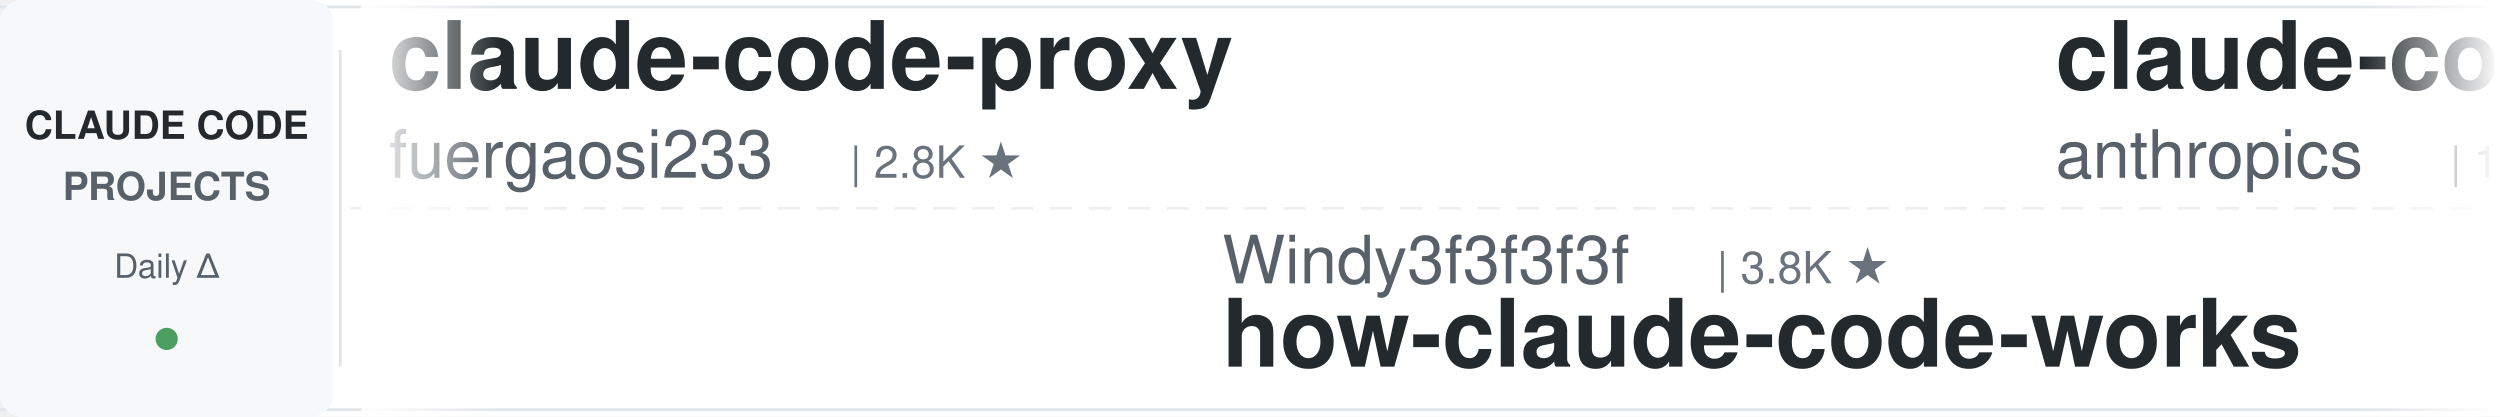
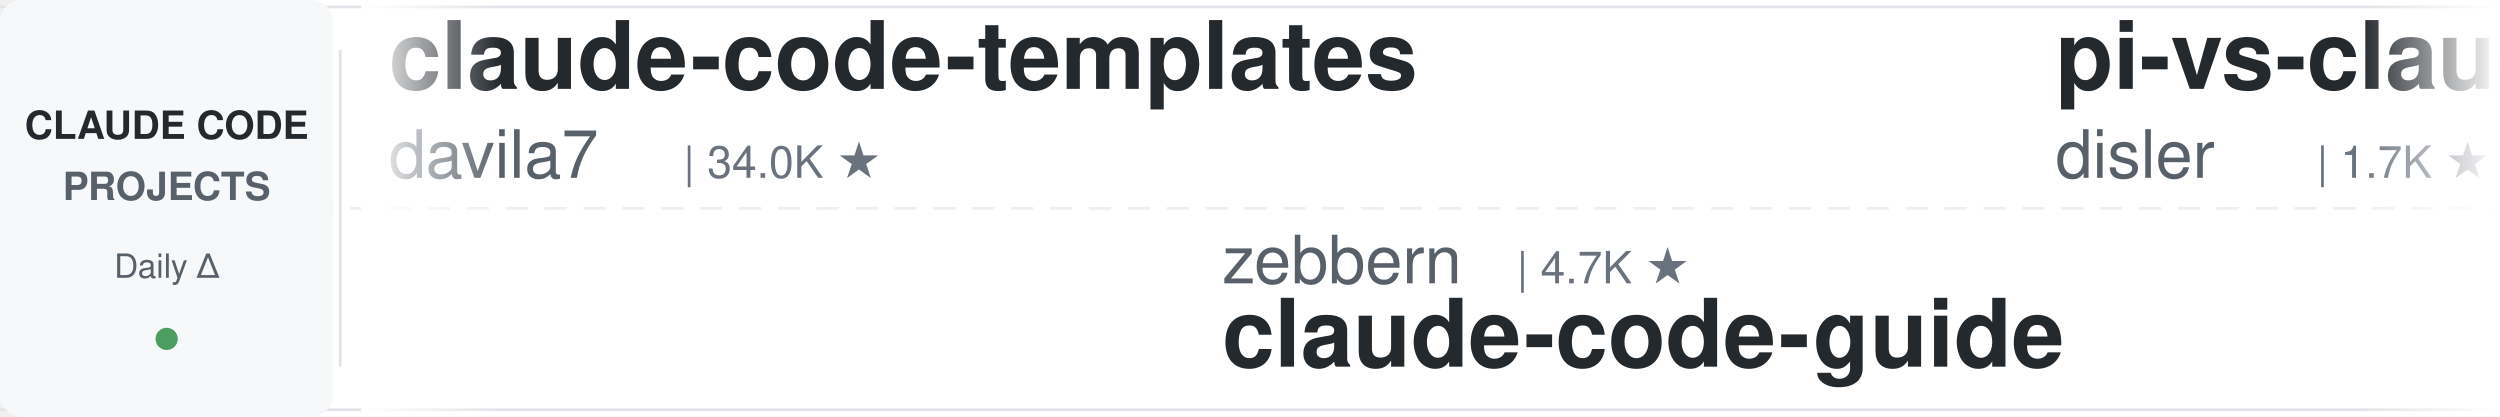
<svg xmlns="http://www.w3.org/2000/svg" width="900" height="150">
  <defs>
    <linearGradient id="leftFade" x1="0%" y1="0%" x2="100%" y2="0%">
      <stop offset="0%" style="stop-color:#ffffff;stop-opacity:1" />
      <stop offset="100%" style="stop-color:#ffffff;stop-opacity:0" />
    </linearGradient>
    <linearGradient id="rightFade" x1="0%" y1="0%" x2="100%" y2="0%">
      <stop offset="0%" style="stop-color:#ffffff;stop-opacity:0" />
      <stop offset="100%" style="stop-color:#ffffff;stop-opacity:1" />
    </linearGradient>
  </defs>
  <rect width="900" height="150" fill="#ffffff" rx="8" />
  <rect x="0" y="2" width="900" height="1" fill="#e1e4e8" />
  <rect x="0" y="147" width="900" height="1" fill="#e1e4e8" />
  <line x1="0" y1="75" x2="900" y2="75" stroke="#e1e4e8" stroke-width="1" stroke-dasharray="8 6" opacity="0.6" />
  <rect x="0" y="0" width="120" height="150" fill="#f6f8fa" rx="8" />
  <text x="60" y="50" font-family="-apple-system, BlinkMacSystemFont, 'Segoe UI', Helvetica, Arial, sans-serif" font-size="14" font-weight="600" fill="#24292e" text-anchor="middle">CLAUDE CODE</text>
  <text x="60" y="72" font-family="-apple-system, BlinkMacSystemFont, 'Segoe UI', Helvetica, Arial, sans-serif" font-size="14" font-weight="600" fill="#586069" text-anchor="middle">PROJECTS</text>
  <text x="60" y="100" font-family="-apple-system, BlinkMacSystemFont, 'Segoe UI', Helvetica, Arial, sans-serif" font-size="12" font-weight="500" fill="#586069" text-anchor="middle">Daily Δ</text>
  <circle cx="60" cy="122" r="4" fill="#22863a" opacity="0.8" />
  <rect x="122" y="18" width="1" height="114" fill="#e1e4e8" />
  <clipPath id="tickerClip">
    <rect x="130" y="0" width="770" height="150" />
  </clipPath>
  <g clip-path="url(#tickerClip)">
    <g id="tickerItems">
      <animateTransform attributeName="transform" attributeType="XML" type="translate" from="0 0" to="-3000 0" dur="54s" repeatCount="indefinite" />
      <g transform="translate(0, 0)">
-         <text x="140" y="32" font-family="-apple-system, BlinkMacSystemFont, 'Segoe UI', Helvetica, Arial, sans-serif" font-size="34" font-weight="600" fill="#24292e">claude-code-proxy</text>
-         <text x="140" y="64" font-family="-apple-system, BlinkMacSystemFont, 'Segoe UI', Helvetica, Arial, sans-serif" font-size="24" font-weight="400" fill="#586069">fuergaosi233</text>
-         <text x="306" y="64" font-family="-apple-system, BlinkMacSystemFont, 'Segoe UI', Helvetica, Arial, sans-serif" font-size="16" font-weight="500" fill="#6a737d">| 2.8K ★</text>
+         <text x="140" y="32" font-family="-apple-system, BlinkMacSystemFont, 'Segoe UI', Helvetica, Arial, sans-serif" font-size="34" font-weight="600" fill="#24292e">claude-code-templates</text>
+         <text x="140" y="64" font-family="-apple-system, BlinkMacSystemFont, 'Segoe UI', Helvetica, Arial, sans-serif" font-size="24" font-weight="400" fill="#586069">davila7</text>
+         <text x="246" y="64" font-family="-apple-system, BlinkMacSystemFont, 'Segoe UI', Helvetica, Arial, sans-serif" font-size="16" font-weight="500" fill="#6a737d">| 34.0K ★</text>
      </g>
      <g transform="translate(300, 0)">
-         <text x="140" y="102" font-family="-apple-system, BlinkMacSystemFont, 'Segoe UI', Helvetica, Arial, sans-serif" font-size="24" font-weight="400" fill="#586069">Windy3f3f3f3f</text>
-         <text x="318" y="102" font-family="-apple-system, BlinkMacSystemFont, 'Segoe UI', Helvetica, Arial, sans-serif" font-size="16" font-weight="500" fill="#6a737d">| 3.8K ★</text>
-         <text x="140" y="132" font-family="-apple-system, BlinkMacSystemFont, 'Segoe UI', Helvetica, Arial, sans-serif" font-size="34" font-weight="600" fill="#24292e">how-claude-code-works</text>
+         <text x="140" y="102" font-family="-apple-system, BlinkMacSystemFont, 'Segoe UI', Helvetica, Arial, sans-serif" font-size="24" font-weight="400" fill="#586069">zebbern</text>
+         <text x="246" y="102" font-family="-apple-system, BlinkMacSystemFont, 'Segoe UI', Helvetica, Arial, sans-serif" font-size="16" font-weight="500" fill="#6a737d">| 4.7K ★</text>
+         <text x="140" y="132" font-family="-apple-system, BlinkMacSystemFont, 'Segoe UI', Helvetica, Arial, sans-serif" font-size="34" font-weight="600" fill="#24292e">claude-code-guide</text>
      </g>
      <g transform="translate(600, 0)">
-         <text x="140" y="32" font-family="-apple-system, BlinkMacSystemFont, 'Segoe UI', Helvetica, Arial, sans-serif" font-size="34" font-weight="600" fill="#24292e">claude-code-action</text>
-         <text x="140" y="64" font-family="-apple-system, BlinkMacSystemFont, 'Segoe UI', Helvetica, Arial, sans-serif" font-size="24" font-weight="400" fill="#586069">anthropics</text>
-         <text x="282" y="64" font-family="-apple-system, BlinkMacSystemFont, 'Segoe UI', Helvetica, Arial, sans-serif" font-size="16" font-weight="500" fill="#6a737d">| 10.0K ★</text>
+         <text x="140" y="32" font-family="-apple-system, BlinkMacSystemFont, 'Segoe UI', Helvetica, Arial, sans-serif" font-size="34" font-weight="600" fill="#24292e">pi-vs-claude-code</text>
+         <text x="140" y="64" font-family="-apple-system, BlinkMacSystemFont, 'Segoe UI', Helvetica, Arial, sans-serif" font-size="24" font-weight="400" fill="#586069">disler</text>
+         <text x="234" y="64" font-family="-apple-system, BlinkMacSystemFont, 'Segoe UI', Helvetica, Arial, sans-serif" font-size="16" font-weight="500" fill="#6a737d">| 1.7K ★</text>
      </g>
      <g transform="translate(900, 0)">
-         <text x="140" y="102" font-family="-apple-system, BlinkMacSystemFont, 'Segoe UI', Helvetica, Arial, sans-serif" font-size="24" font-weight="400" fill="#586069">xu-xiang</text>
-         <text x="258" y="102" font-family="-apple-system, BlinkMacSystemFont, 'Segoe UI', Helvetica, Arial, sans-serif" font-size="16" font-weight="500" fill="#6a737d">| 2.0K ★</text>
-         <text x="140" y="132" font-family="-apple-system, BlinkMacSystemFont, 'Segoe UI', Helvetica, Arial, sans-serif" font-size="34" font-weight="600" fill="#24292e">everything-claude-code-z...</text>
+         <text x="140" y="102" font-family="-apple-system, BlinkMacSystemFont, 'Segoe UI', Helvetica, Arial, sans-serif" font-size="24" font-weight="400" fill="#586069">Windy3f3f3f3f</text>
+         <text x="318" y="102" font-family="-apple-system, BlinkMacSystemFont, 'Segoe UI', Helvetica, Arial, sans-serif" font-size="16" font-weight="500" fill="#6a737d">| 2.8K ★</text>
+         <text x="140" y="132" font-family="-apple-system, BlinkMacSystemFont, 'Segoe UI', Helvetica, Arial, sans-serif" font-size="34" font-weight="600" fill="#24292e">claude-code-from-scratch</text>
      </g>
      <g transform="translate(1200, 0)">
-         <text x="140" y="32" font-family="-apple-system, BlinkMacSystemFont, 'Segoe UI', Helvetica, Arial, sans-serif" font-size="34" font-weight="600" fill="#24292e">Open-ClaudeCode</text>
-         <text x="140" y="64" font-family="-apple-system, BlinkMacSystemFont, 'Segoe UI', Helvetica, Arial, sans-serif" font-size="24" font-weight="400" fill="#586069">LING71671</text>
-         <text x="270" y="64" font-family="-apple-system, BlinkMacSystemFont, 'Segoe UI', Helvetica, Arial, sans-serif" font-size="16" font-weight="500" fill="#6a737d">| 994 ★</text>
+         <text x="140" y="32" font-family="-apple-system, BlinkMacSystemFont, 'Segoe UI', Helvetica, Arial, sans-serif" font-size="34" font-weight="600" fill="#24292e">sc-claude-code-files</text>
+         <text x="140" y="64" font-family="-apple-system, BlinkMacSystemFont, 'Segoe UI', Helvetica, Arial, sans-serif" font-size="24" font-weight="400" fill="#586069">https-deeplearning-ai</text>
+         <text x="414" y="64" font-family="-apple-system, BlinkMacSystemFont, 'Segoe UI', Helvetica, Arial, sans-serif" font-size="16" font-weight="500" fill="#6a737d">| 563 ★</text>
      </g>
      <g transform="translate(1500, 0)">
-         <text x="140" y="102" font-family="-apple-system, BlinkMacSystemFont, 'Segoe UI', Helvetica, Arial, sans-serif" font-size="24" font-weight="400" fill="#586069">Alishahryar1</text>
-         <text x="306" y="102" font-family="-apple-system, BlinkMacSystemFont, 'Segoe UI', Helvetica, Arial, sans-serif" font-size="16" font-weight="500" fill="#6a737d">| 71.6K ★</text>
-         <text x="140" y="132" font-family="-apple-system, BlinkMacSystemFont, 'Segoe UI', Helvetica, Arial, sans-serif" font-size="34" font-weight="600" fill="#24292e">free-claude-code</text>
+         <text x="140" y="102" font-family="-apple-system, BlinkMacSystemFont, 'Segoe UI', Helvetica, Arial, sans-serif" font-size="24" font-weight="400" fill="#586069">digitalsamba</text>
+         <text x="306" y="102" font-family="-apple-system, BlinkMacSystemFont, 'Segoe UI', Helvetica, Arial, sans-serif" font-size="16" font-weight="500" fill="#6a737d">| 2.6K ★</text>
+         <text x="140" y="132" font-family="-apple-system, BlinkMacSystemFont, 'Segoe UI', Helvetica, Arial, sans-serif" font-size="34" font-weight="600" fill="#24292e">claude-code-video-toolki...</text>
      </g>
      <g transform="translate(1800, 0)">
-         <text x="140" y="32" font-family="-apple-system, BlinkMacSystemFont, 'Segoe UI', Helvetica, Arial, sans-serif" font-size="34" font-weight="600" fill="#24292e">claude_codex_bridge</text>
-         <text x="140" y="64" font-family="-apple-system, BlinkMacSystemFont, 'Segoe UI', Helvetica, Arial, sans-serif" font-size="24" font-weight="400" fill="#586069">SeemSeam</text>
-         <text x="258" y="64" font-family="-apple-system, BlinkMacSystemFont, 'Segoe UI', Helvetica, Arial, sans-serif" font-size="16" font-weight="500" fill="#6a737d">| 3.6K ★</text>
+         <text x="140" y="32" font-family="-apple-system, BlinkMacSystemFont, 'Segoe UI', Helvetica, Arial, sans-serif" font-size="34" font-weight="600" fill="#24292e">claude-code-source-build</text>
+         <text x="140" y="64" font-family="-apple-system, BlinkMacSystemFont, 'Segoe UI', Helvetica, Arial, sans-serif" font-size="24" font-weight="400" fill="#586069">andrew-kramer-inno</text>
+         <text x="378" y="64" font-family="-apple-system, BlinkMacSystemFont, 'Segoe UI', Helvetica, Arial, sans-serif" font-size="16" font-weight="500" fill="#6a737d">| 597 ★</text>
      </g>
      <g transform="translate(2100, 0)">
-         <text x="140" y="102" font-family="-apple-system, BlinkMacSystemFont, 'Segoe UI', Helvetica, Arial, sans-serif" font-size="24" font-weight="400" fill="#586069">overwirehq</text>
-         <text x="282" y="102" font-family="-apple-system, BlinkMacSystemFont, 'Segoe UI', Helvetica, Arial, sans-serif" font-size="16" font-weight="500" fill="#6a737d">| 2.8K ★</text>
-         <text x="140" y="132" font-family="-apple-system, BlinkMacSystemFont, 'Segoe UI', Helvetica, Arial, sans-serif" font-size="34" font-weight="600" fill="#24292e">claude-code-telegram</text>
+         <text x="140" y="102" font-family="-apple-system, BlinkMacSystemFont, 'Segoe UI', Helvetica, Arial, sans-serif" font-size="24" font-weight="400" fill="#586069">musistudio</text>
+         <text x="282" y="102" font-family="-apple-system, BlinkMacSystemFont, 'Segoe UI', Helvetica, Arial, sans-serif" font-size="16" font-weight="500" fill="#6a737d">| 38.2K ★</text>
+         <text x="140" y="132" font-family="-apple-system, BlinkMacSystemFont, 'Segoe UI', Helvetica, Arial, sans-serif" font-size="34" font-weight="600" fill="#24292e">claude-code-router</text>
      </g>
      <g transform="translate(2400, 0)">
-         <text x="140" y="32" font-family="-apple-system, BlinkMacSystemFont, 'Segoe UI', Helvetica, Arial, sans-serif" font-size="34" font-weight="600" fill="#24292e">Claude-Code-Game-Studios</text>
-         <text x="140" y="64" font-family="-apple-system, BlinkMacSystemFont, 'Segoe UI', Helvetica, Arial, sans-serif" font-size="24" font-weight="400" fill="#586069">Donchitos</text>
-         <text x="270" y="64" font-family="-apple-system, BlinkMacSystemFont, 'Segoe UI', Helvetica, Arial, sans-serif" font-size="16" font-weight="500" fill="#6a737d">| 40.1K ★</text>
+         <text x="140" y="32" font-family="-apple-system, BlinkMacSystemFont, 'Segoe UI', Helvetica, Arial, sans-serif" font-size="34" font-weight="600" fill="#24292e">ECC</text>
+         <text x="140" y="64" font-family="-apple-system, BlinkMacSystemFont, 'Segoe UI', Helvetica, Arial, sans-serif" font-size="24" font-weight="400" fill="#586069">affaan-m</text>
+         <text x="258" y="64" font-family="-apple-system, BlinkMacSystemFont, 'Segoe UI', Helvetica, Arial, sans-serif" font-size="16" font-weight="500" fill="#6a737d">| 306.6K ★</text>
      </g>
      <g transform="translate(2700, 0)">
-         <text x="140" y="102" font-family="-apple-system, BlinkMacSystemFont, 'Segoe UI', Helvetica, Arial, sans-serif" font-size="24" font-weight="400" fill="#586069">1rgs</text>
-         <text x="210" y="102" font-family="-apple-system, BlinkMacSystemFont, 'Segoe UI', Helvetica, Arial, sans-serif" font-size="16" font-weight="500" fill="#6a737d">| 3.8K ★</text>
-         <text x="140" y="132" font-family="-apple-system, BlinkMacSystemFont, 'Segoe UI', Helvetica, Arial, sans-serif" font-size="34" font-weight="600" fill="#24292e">claude-code-proxy</text>
+         <text x="140" y="102" font-family="-apple-system, BlinkMacSystemFont, 'Segoe UI', Helvetica, Arial, sans-serif" font-size="24" font-weight="400" fill="#586069">kodu-ai</text>
+         <text x="246" y="102" font-family="-apple-system, BlinkMacSystemFont, 'Segoe UI', Helvetica, Arial, sans-serif" font-size="16" font-weight="500" fill="#6a737d">| 5.2K ★</text>
+         <text x="140" y="132" font-family="-apple-system, BlinkMacSystemFont, 'Segoe UI', Helvetica, Arial, sans-serif" font-size="34" font-weight="600" fill="#24292e">claude-coder</text>
      </g>
      <g transform="translate(3000, 0)">
-         <text x="140" y="32" font-family="-apple-system, BlinkMacSystemFont, 'Segoe UI', Helvetica, Arial, sans-serif" font-size="34" font-weight="600" fill="#24292e">claude-code-proxy</text>
-         <text x="140" y="64" font-family="-apple-system, BlinkMacSystemFont, 'Segoe UI', Helvetica, Arial, sans-serif" font-size="24" font-weight="400" fill="#586069">fuergaosi233</text>
-         <text x="306" y="64" font-family="-apple-system, BlinkMacSystemFont, 'Segoe UI', Helvetica, Arial, sans-serif" font-size="16" font-weight="500" fill="#6a737d">| 2.8K ★</text>
+         <text x="140" y="32" font-family="-apple-system, BlinkMacSystemFont, 'Segoe UI', Helvetica, Arial, sans-serif" font-size="34" font-weight="600" fill="#24292e">claude-code-templates</text>
+         <text x="140" y="64" font-family="-apple-system, BlinkMacSystemFont, 'Segoe UI', Helvetica, Arial, sans-serif" font-size="24" font-weight="400" fill="#586069">davila7</text>
+         <text x="246" y="64" font-family="-apple-system, BlinkMacSystemFont, 'Segoe UI', Helvetica, Arial, sans-serif" font-size="16" font-weight="500" fill="#6a737d">| 34.0K ★</text>
      </g>
      <g transform="translate(3300, 0)">
-         <text x="140" y="102" font-family="-apple-system, BlinkMacSystemFont, 'Segoe UI', Helvetica, Arial, sans-serif" font-size="24" font-weight="400" fill="#586069">Windy3f3f3f3f</text>
-         <text x="318" y="102" font-family="-apple-system, BlinkMacSystemFont, 'Segoe UI', Helvetica, Arial, sans-serif" font-size="16" font-weight="500" fill="#6a737d">| 3.8K ★</text>
-         <text x="140" y="132" font-family="-apple-system, BlinkMacSystemFont, 'Segoe UI', Helvetica, Arial, sans-serif" font-size="34" font-weight="600" fill="#24292e">how-claude-code-works</text>
+         <text x="140" y="102" font-family="-apple-system, BlinkMacSystemFont, 'Segoe UI', Helvetica, Arial, sans-serif" font-size="24" font-weight="400" fill="#586069">zebbern</text>
+         <text x="246" y="102" font-family="-apple-system, BlinkMacSystemFont, 'Segoe UI', Helvetica, Arial, sans-serif" font-size="16" font-weight="500" fill="#6a737d">| 4.7K ★</text>
+         <text x="140" y="132" font-family="-apple-system, BlinkMacSystemFont, 'Segoe UI', Helvetica, Arial, sans-serif" font-size="34" font-weight="600" fill="#24292e">claude-code-guide</text>
      </g>
      <g transform="translate(3600, 0)">
-         <text x="140" y="32" font-family="-apple-system, BlinkMacSystemFont, 'Segoe UI', Helvetica, Arial, sans-serif" font-size="34" font-weight="600" fill="#24292e">claude-code-action</text>
-         <text x="140" y="64" font-family="-apple-system, BlinkMacSystemFont, 'Segoe UI', Helvetica, Arial, sans-serif" font-size="24" font-weight="400" fill="#586069">anthropics</text>
-         <text x="282" y="64" font-family="-apple-system, BlinkMacSystemFont, 'Segoe UI', Helvetica, Arial, sans-serif" font-size="16" font-weight="500" fill="#6a737d">| 10.0K ★</text>
+         <text x="140" y="32" font-family="-apple-system, BlinkMacSystemFont, 'Segoe UI', Helvetica, Arial, sans-serif" font-size="34" font-weight="600" fill="#24292e">pi-vs-claude-code</text>
+         <text x="140" y="64" font-family="-apple-system, BlinkMacSystemFont, 'Segoe UI', Helvetica, Arial, sans-serif" font-size="24" font-weight="400" fill="#586069">disler</text>
+         <text x="234" y="64" font-family="-apple-system, BlinkMacSystemFont, 'Segoe UI', Helvetica, Arial, sans-serif" font-size="16" font-weight="500" fill="#6a737d">| 1.7K ★</text>
      </g>
      <g transform="translate(3900, 0)">
-         <text x="140" y="102" font-family="-apple-system, BlinkMacSystemFont, 'Segoe UI', Helvetica, Arial, sans-serif" font-size="24" font-weight="400" fill="#586069">xu-xiang</text>
-         <text x="258" y="102" font-family="-apple-system, BlinkMacSystemFont, 'Segoe UI', Helvetica, Arial, sans-serif" font-size="16" font-weight="500" fill="#6a737d">| 2.0K ★</text>
-         <text x="140" y="132" font-family="-apple-system, BlinkMacSystemFont, 'Segoe UI', Helvetica, Arial, sans-serif" font-size="34" font-weight="600" fill="#24292e">everything-claude-code-z...</text>
+         <text x="140" y="102" font-family="-apple-system, BlinkMacSystemFont, 'Segoe UI', Helvetica, Arial, sans-serif" font-size="24" font-weight="400" fill="#586069">Windy3f3f3f3f</text>
+         <text x="318" y="102" font-family="-apple-system, BlinkMacSystemFont, 'Segoe UI', Helvetica, Arial, sans-serif" font-size="16" font-weight="500" fill="#6a737d">| 2.8K ★</text>
+         <text x="140" y="132" font-family="-apple-system, BlinkMacSystemFont, 'Segoe UI', Helvetica, Arial, sans-serif" font-size="34" font-weight="600" fill="#24292e">claude-code-from-scratch</text>
      </g>
    </g>
  </g>
  <rect x="130" y="0" width="50" height="150" fill="url(#leftFade)" />
  <rect x="850" y="0" width="50" height="150" fill="url(#rightFade)" />
</svg>
